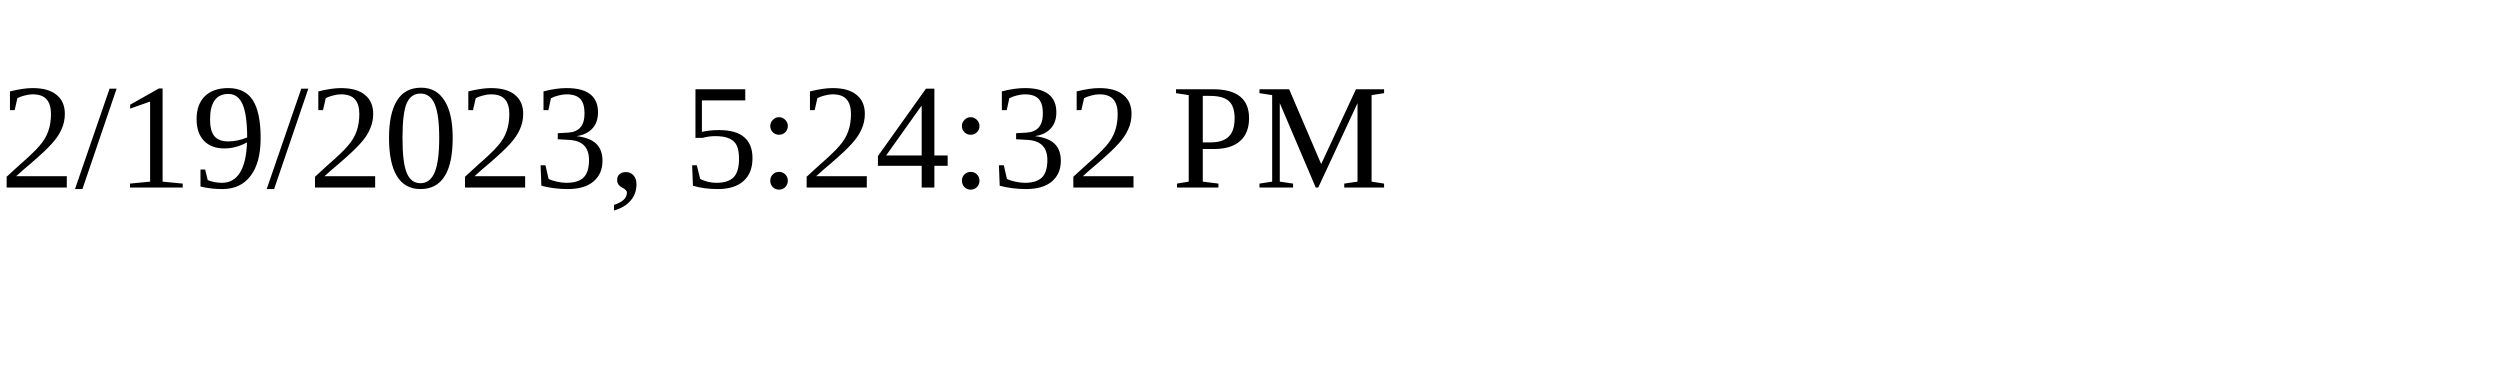
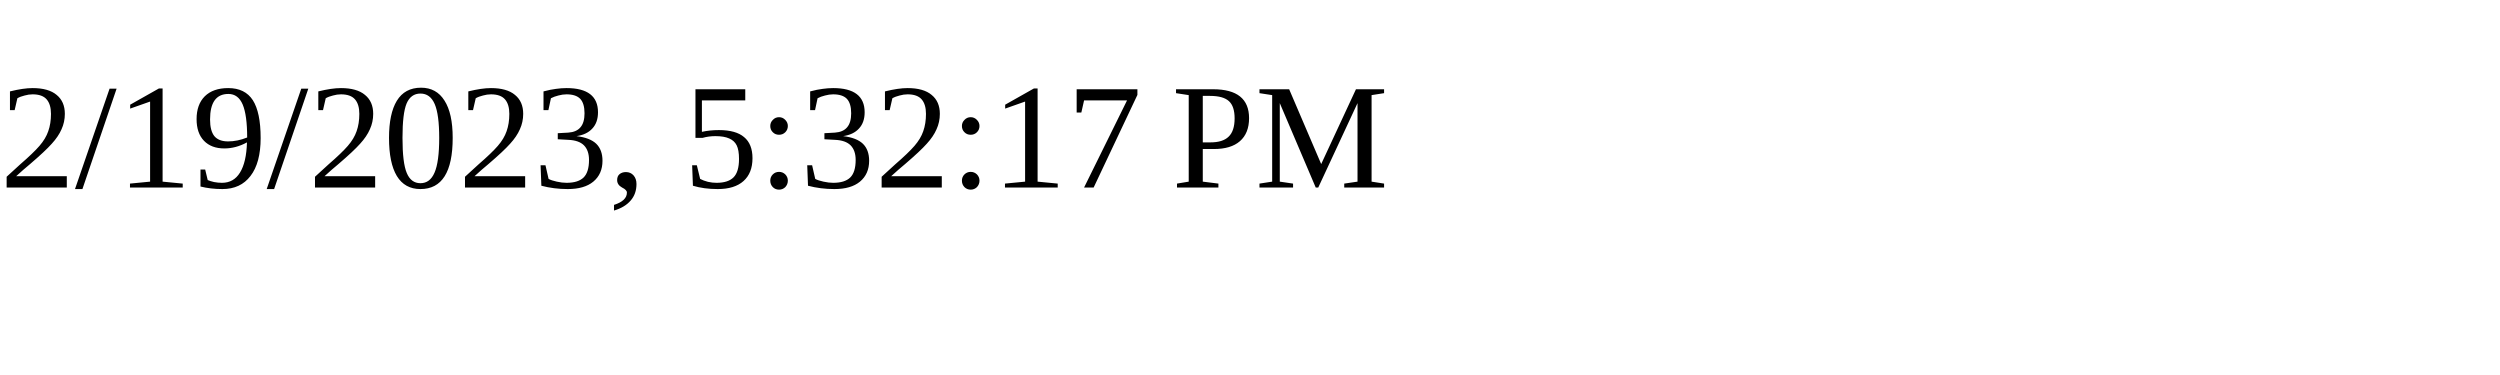
<svg xmlns="http://www.w3.org/2000/svg" height="30" width="200">
-   <text x="0" y="15">2/19/2023, 5:24:32 PM</text>
+   <text x="0" y="15">2/19/2023, 5:32:17 PM</text>
</svg>
